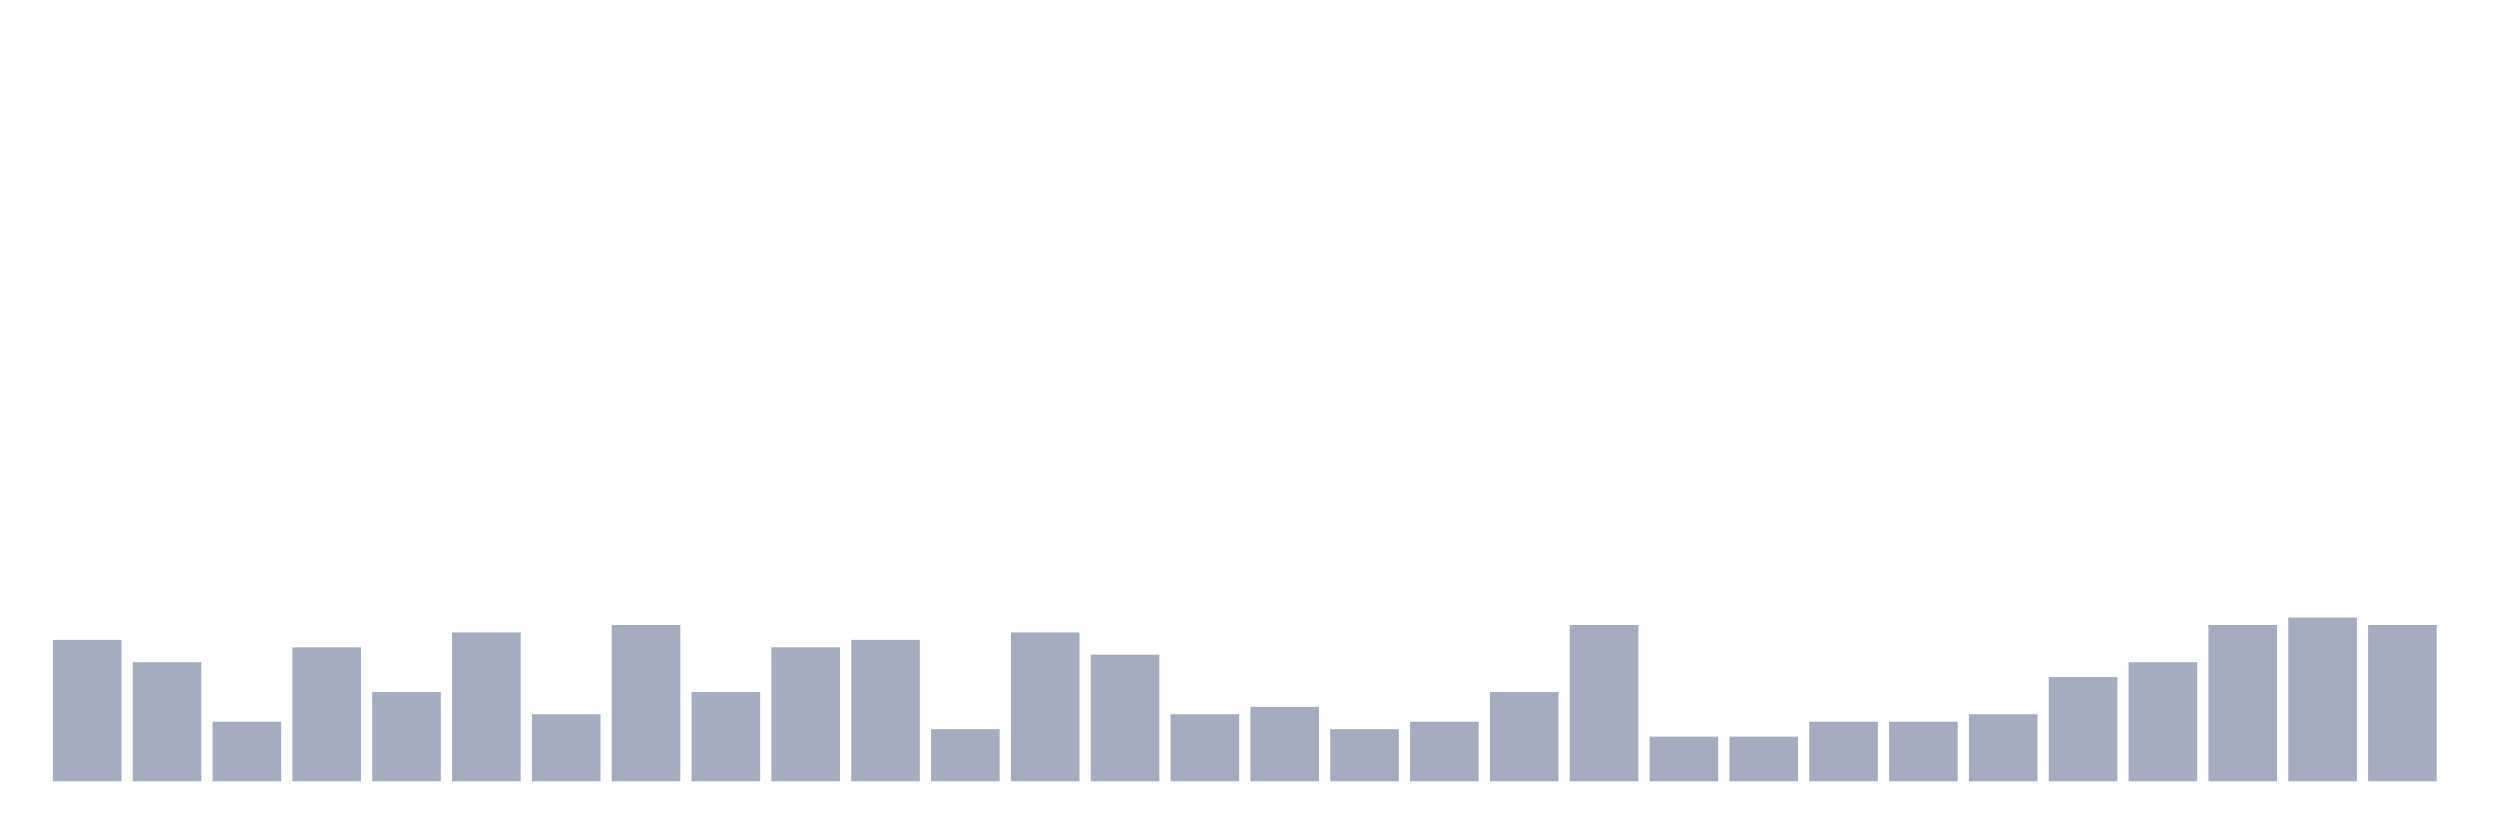
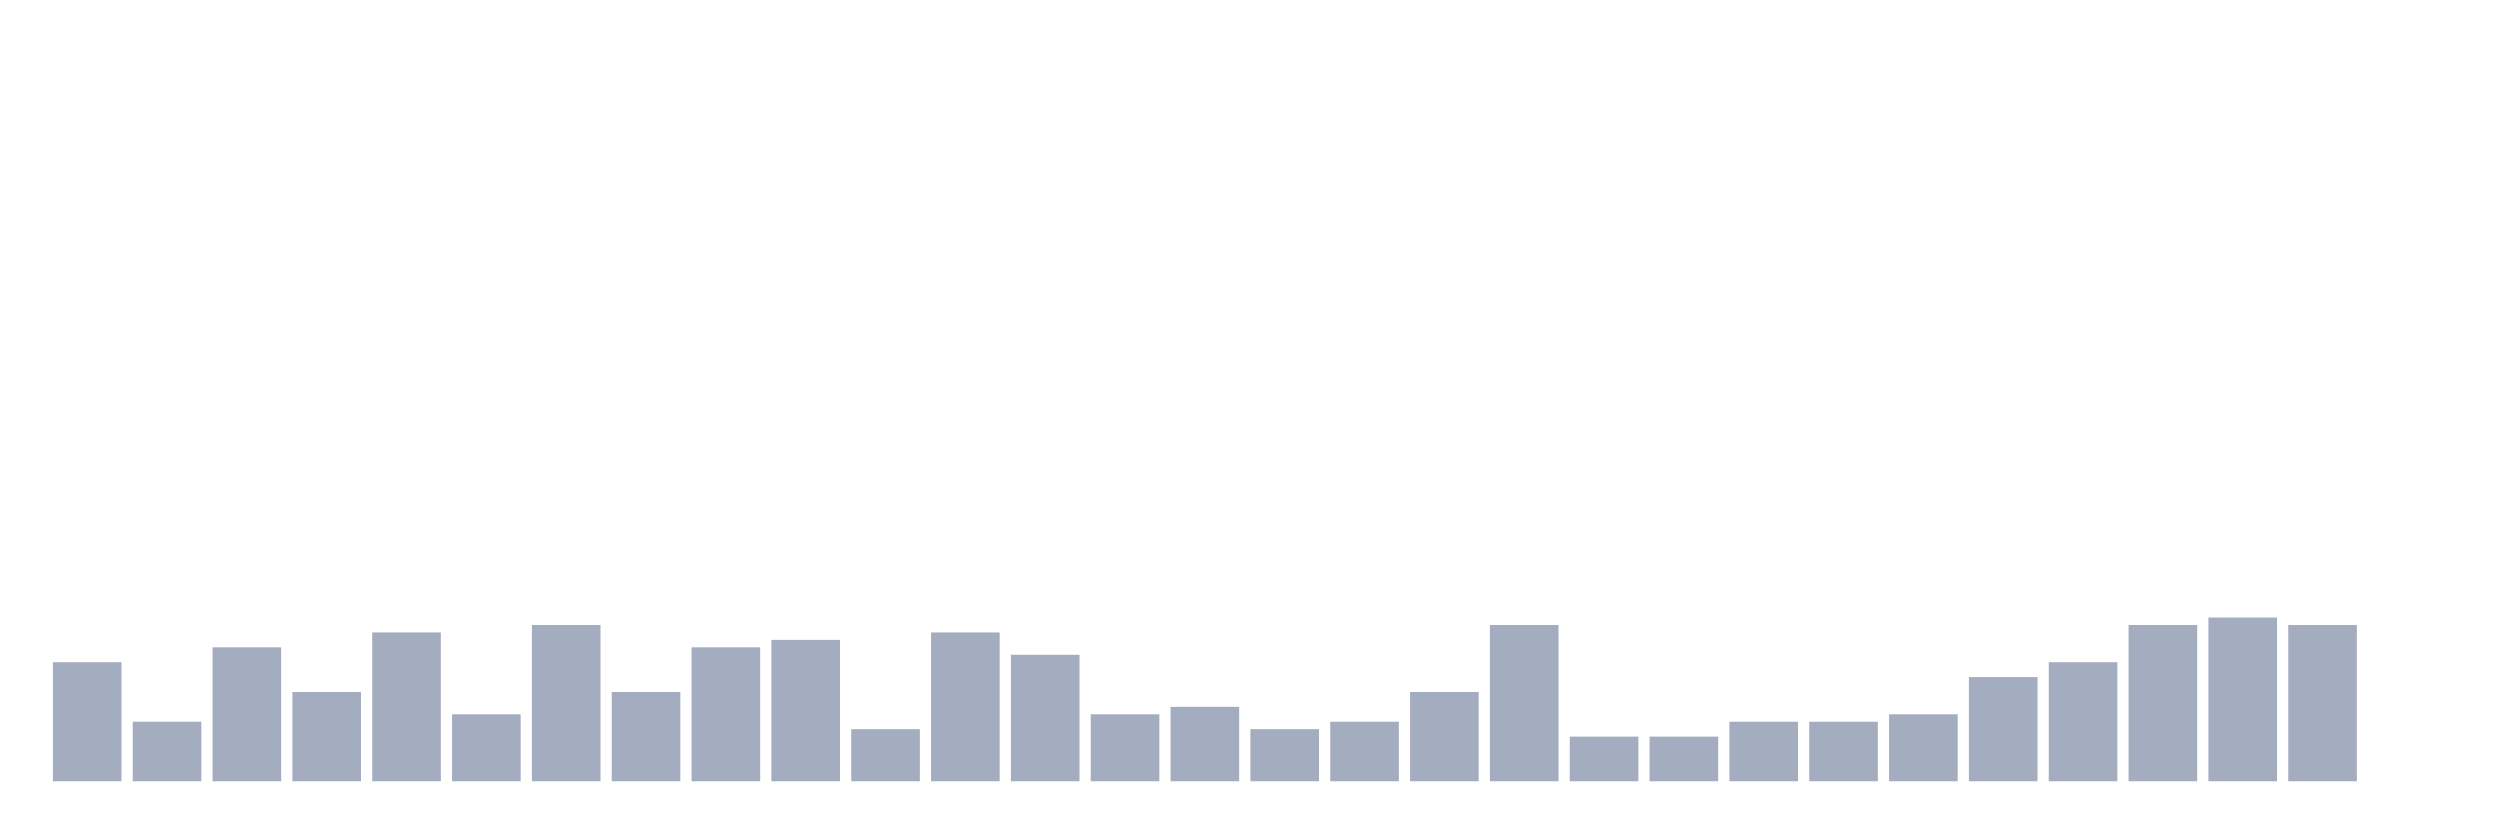
<svg xmlns="http://www.w3.org/2000/svg" viewBox="0 0 480 160">
  <g transform="translate(10,10)">
-     <rect class="bar" x="0.153" width="13.175" y="112.857" height="27.143" fill="rgb(164,173,192)" />
-     <rect class="bar" x="15.482" width="13.175" y="117.143" height="22.857" fill="rgb(164,173,192)" />
-     <rect class="bar" x="30.81" width="13.175" y="128.571" height="11.429" fill="rgb(164,173,192)" />
-     <rect class="bar" x="46.138" width="13.175" y="114.286" height="25.714" fill="rgb(164,173,192)" />
-     <rect class="bar" x="61.466" width="13.175" y="122.857" height="17.143" fill="rgb(164,173,192)" />
-     <rect class="bar" x="76.794" width="13.175" y="111.429" height="28.571" fill="rgb(164,173,192)" />
-     <rect class="bar" x="92.123" width="13.175" y="127.143" height="12.857" fill="rgb(164,173,192)" />
-     <rect class="bar" x="107.451" width="13.175" y="110" height="30" fill="rgb(164,173,192)" />
-     <rect class="bar" x="122.779" width="13.175" y="122.857" height="17.143" fill="rgb(164,173,192)" />
-     <rect class="bar" x="138.107" width="13.175" y="114.286" height="25.714" fill="rgb(164,173,192)" />
-     <rect class="bar" x="153.436" width="13.175" y="112.857" height="27.143" fill="rgb(164,173,192)" />
-     <rect class="bar" x="168.764" width="13.175" y="130" height="10" fill="rgb(164,173,192)" />
-     <rect class="bar" x="184.092" width="13.175" y="111.429" height="28.571" fill="rgb(164,173,192)" />
-     <rect class="bar" x="199.42" width="13.175" y="115.714" height="24.286" fill="rgb(164,173,192)" />
-     <rect class="bar" x="214.748" width="13.175" y="127.143" height="12.857" fill="rgb(164,173,192)" />
-     <rect class="bar" x="230.077" width="13.175" y="125.714" height="14.286" fill="rgb(164,173,192)" />
-     <rect class="bar" x="245.405" width="13.175" y="130" height="10" fill="rgb(164,173,192)" />
-     <rect class="bar" x="260.733" width="13.175" y="128.571" height="11.429" fill="rgb(164,173,192)" />
-     <rect class="bar" x="276.061" width="13.175" y="122.857" height="17.143" fill="rgb(164,173,192)" />
-     <rect class="bar" x="291.39" width="13.175" y="110" height="30" fill="rgb(164,173,192)" />
+     <rect class="bar" x="0.153" width="13.175" y="117.143" height="22.857" fill="rgb(164,173,192)" />
+     <rect class="bar" x="15.482" width="13.175" y="128.571" height="11.429" fill="rgb(164,173,192)" />
+     <rect class="bar" x="30.81" width="13.175" y="114.286" height="25.714" fill="rgb(164,173,192)" />
+     <rect class="bar" x="46.138" width="13.175" y="122.857" height="17.143" fill="rgb(164,173,192)" />
+     <rect class="bar" x="61.466" width="13.175" y="111.429" height="28.571" fill="rgb(164,173,192)" />
+     <rect class="bar" x="76.794" width="13.175" y="127.143" height="12.857" fill="rgb(164,173,192)" />
+     <rect class="bar" x="92.123" width="13.175" y="110" height="30" fill="rgb(164,173,192)" />
+     <rect class="bar" x="107.451" width="13.175" y="122.857" height="17.143" fill="rgb(164,173,192)" />
+     <rect class="bar" x="122.779" width="13.175" y="114.286" height="25.714" fill="rgb(164,173,192)" />
+     <rect class="bar" x="138.107" width="13.175" y="112.857" height="27.143" fill="rgb(164,173,192)" />
+     <rect class="bar" x="153.436" width="13.175" y="130" height="10" fill="rgb(164,173,192)" />
+     <rect class="bar" x="168.764" width="13.175" y="111.429" height="28.571" fill="rgb(164,173,192)" />
+     <rect class="bar" x="184.092" width="13.175" y="115.714" height="24.286" fill="rgb(164,173,192)" />
+     <rect class="bar" x="199.42" width="13.175" y="127.143" height="12.857" fill="rgb(164,173,192)" />
+     <rect class="bar" x="214.748" width="13.175" y="125.714" height="14.286" fill="rgb(164,173,192)" />
+     <rect class="bar" x="230.077" width="13.175" y="130" height="10" fill="rgb(164,173,192)" />
+     <rect class="bar" x="245.405" width="13.175" y="128.571" height="11.429" fill="rgb(164,173,192)" />
+     <rect class="bar" x="260.733" width="13.175" y="122.857" height="17.143" fill="rgb(164,173,192)" />
+     <rect class="bar" x="276.061" width="13.175" y="110" height="30" fill="rgb(164,173,192)" />
+     <rect class="bar" x="291.39" width="13.175" y="131.429" height="8.571" fill="rgb(164,173,192)" />
    <rect class="bar" x="306.718" width="13.175" y="131.429" height="8.571" fill="rgb(164,173,192)" />
-     <rect class="bar" x="322.046" width="13.175" y="131.429" height="8.571" fill="rgb(164,173,192)" />
+     <rect class="bar" x="322.046" width="13.175" y="128.571" height="11.429" fill="rgb(164,173,192)" />
    <rect class="bar" x="337.374" width="13.175" y="128.571" height="11.429" fill="rgb(164,173,192)" />
-     <rect class="bar" x="352.702" width="13.175" y="128.571" height="11.429" fill="rgb(164,173,192)" />
-     <rect class="bar" x="368.031" width="13.175" y="127.143" height="12.857" fill="rgb(164,173,192)" />
-     <rect class="bar" x="383.359" width="13.175" y="120" height="20" fill="rgb(164,173,192)" />
-     <rect class="bar" x="398.687" width="13.175" y="117.143" height="22.857" fill="rgb(164,173,192)" />
-     <rect class="bar" x="414.015" width="13.175" y="110" height="30" fill="rgb(164,173,192)" />
-     <rect class="bar" x="429.344" width="13.175" y="108.571" height="31.429" fill="rgb(164,173,192)" />
-     <rect class="bar" x="444.672" width="13.175" y="110" height="30" fill="rgb(164,173,192)" />
+     <rect class="bar" x="352.702" width="13.175" y="127.143" height="12.857" fill="rgb(164,173,192)" />
+     <rect class="bar" x="368.031" width="13.175" y="120" height="20" fill="rgb(164,173,192)" />
+     <rect class="bar" x="383.359" width="13.175" y="117.143" height="22.857" fill="rgb(164,173,192)" />
+     <rect class="bar" x="398.687" width="13.175" y="110" height="30" fill="rgb(164,173,192)" />
+     <rect class="bar" x="414.015" width="13.175" y="108.571" height="31.429" fill="rgb(164,173,192)" />
+     <rect class="bar" x="429.344" width="13.175" y="110" height="30" fill="rgb(164,173,192)" />
+     <rect class="bar" x="444.672" width="13.175" y="140" height="0" fill="rgb(164,173,192)" />
  </g>
</svg>
